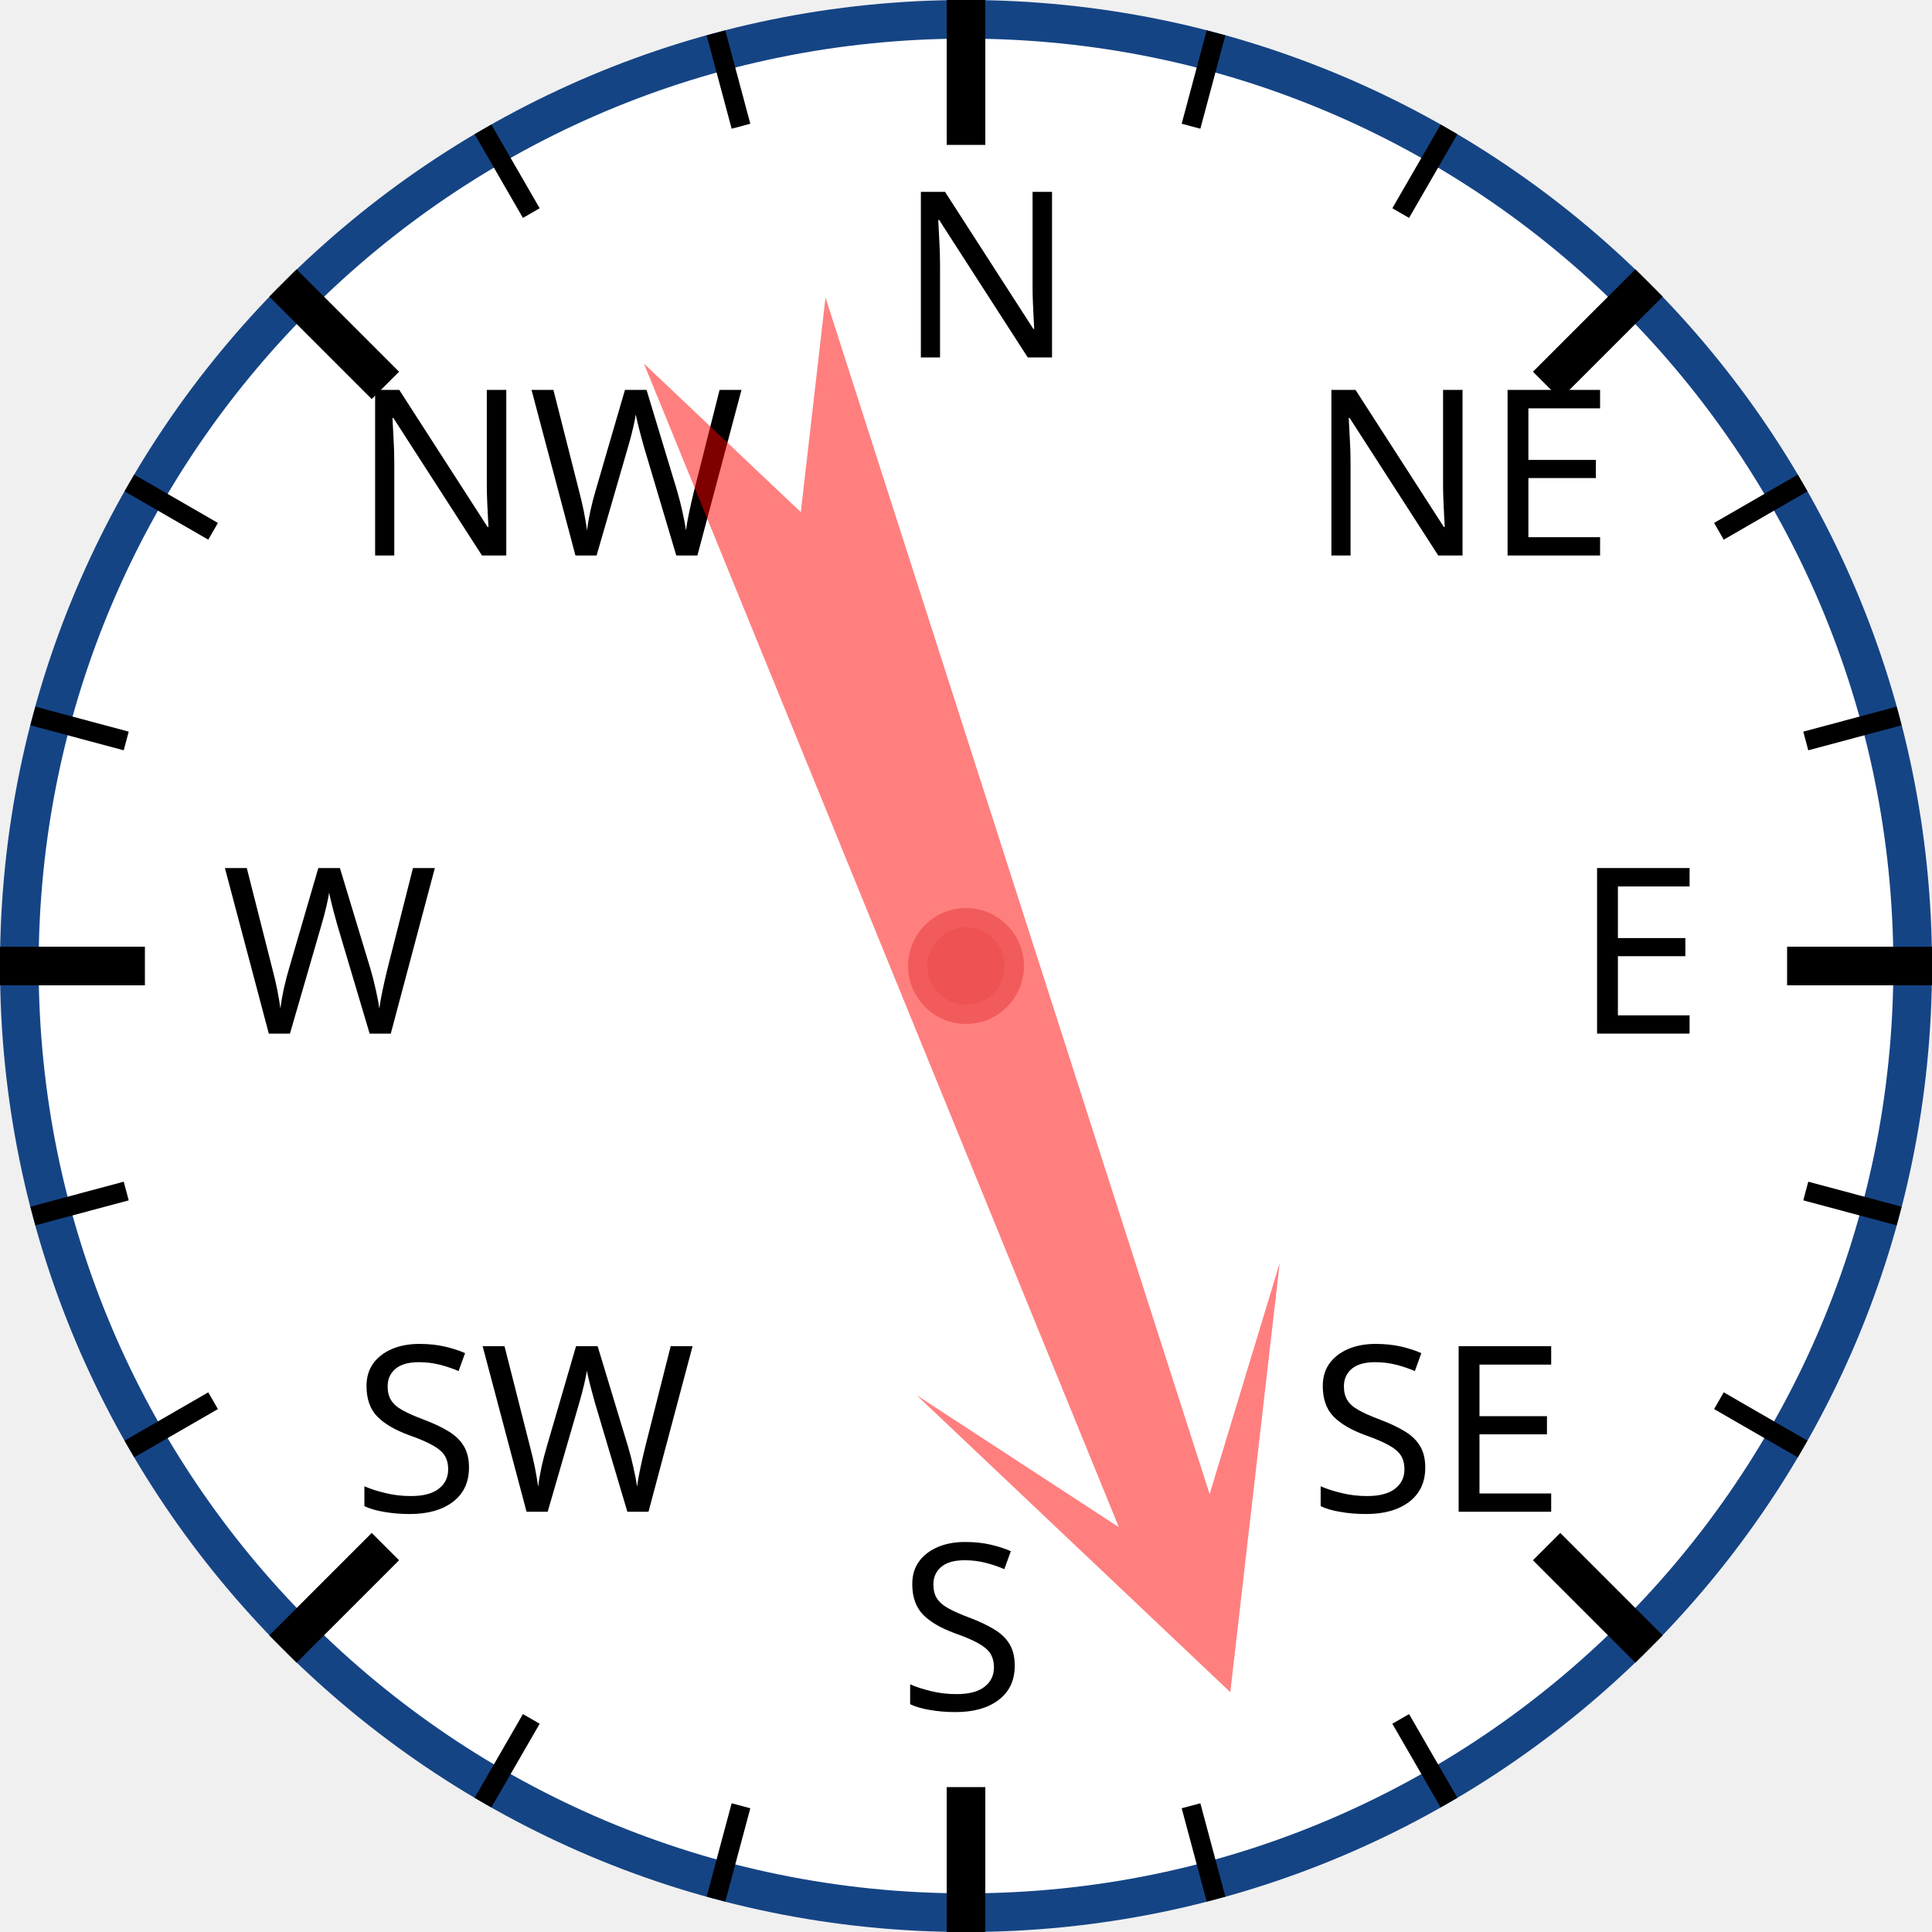
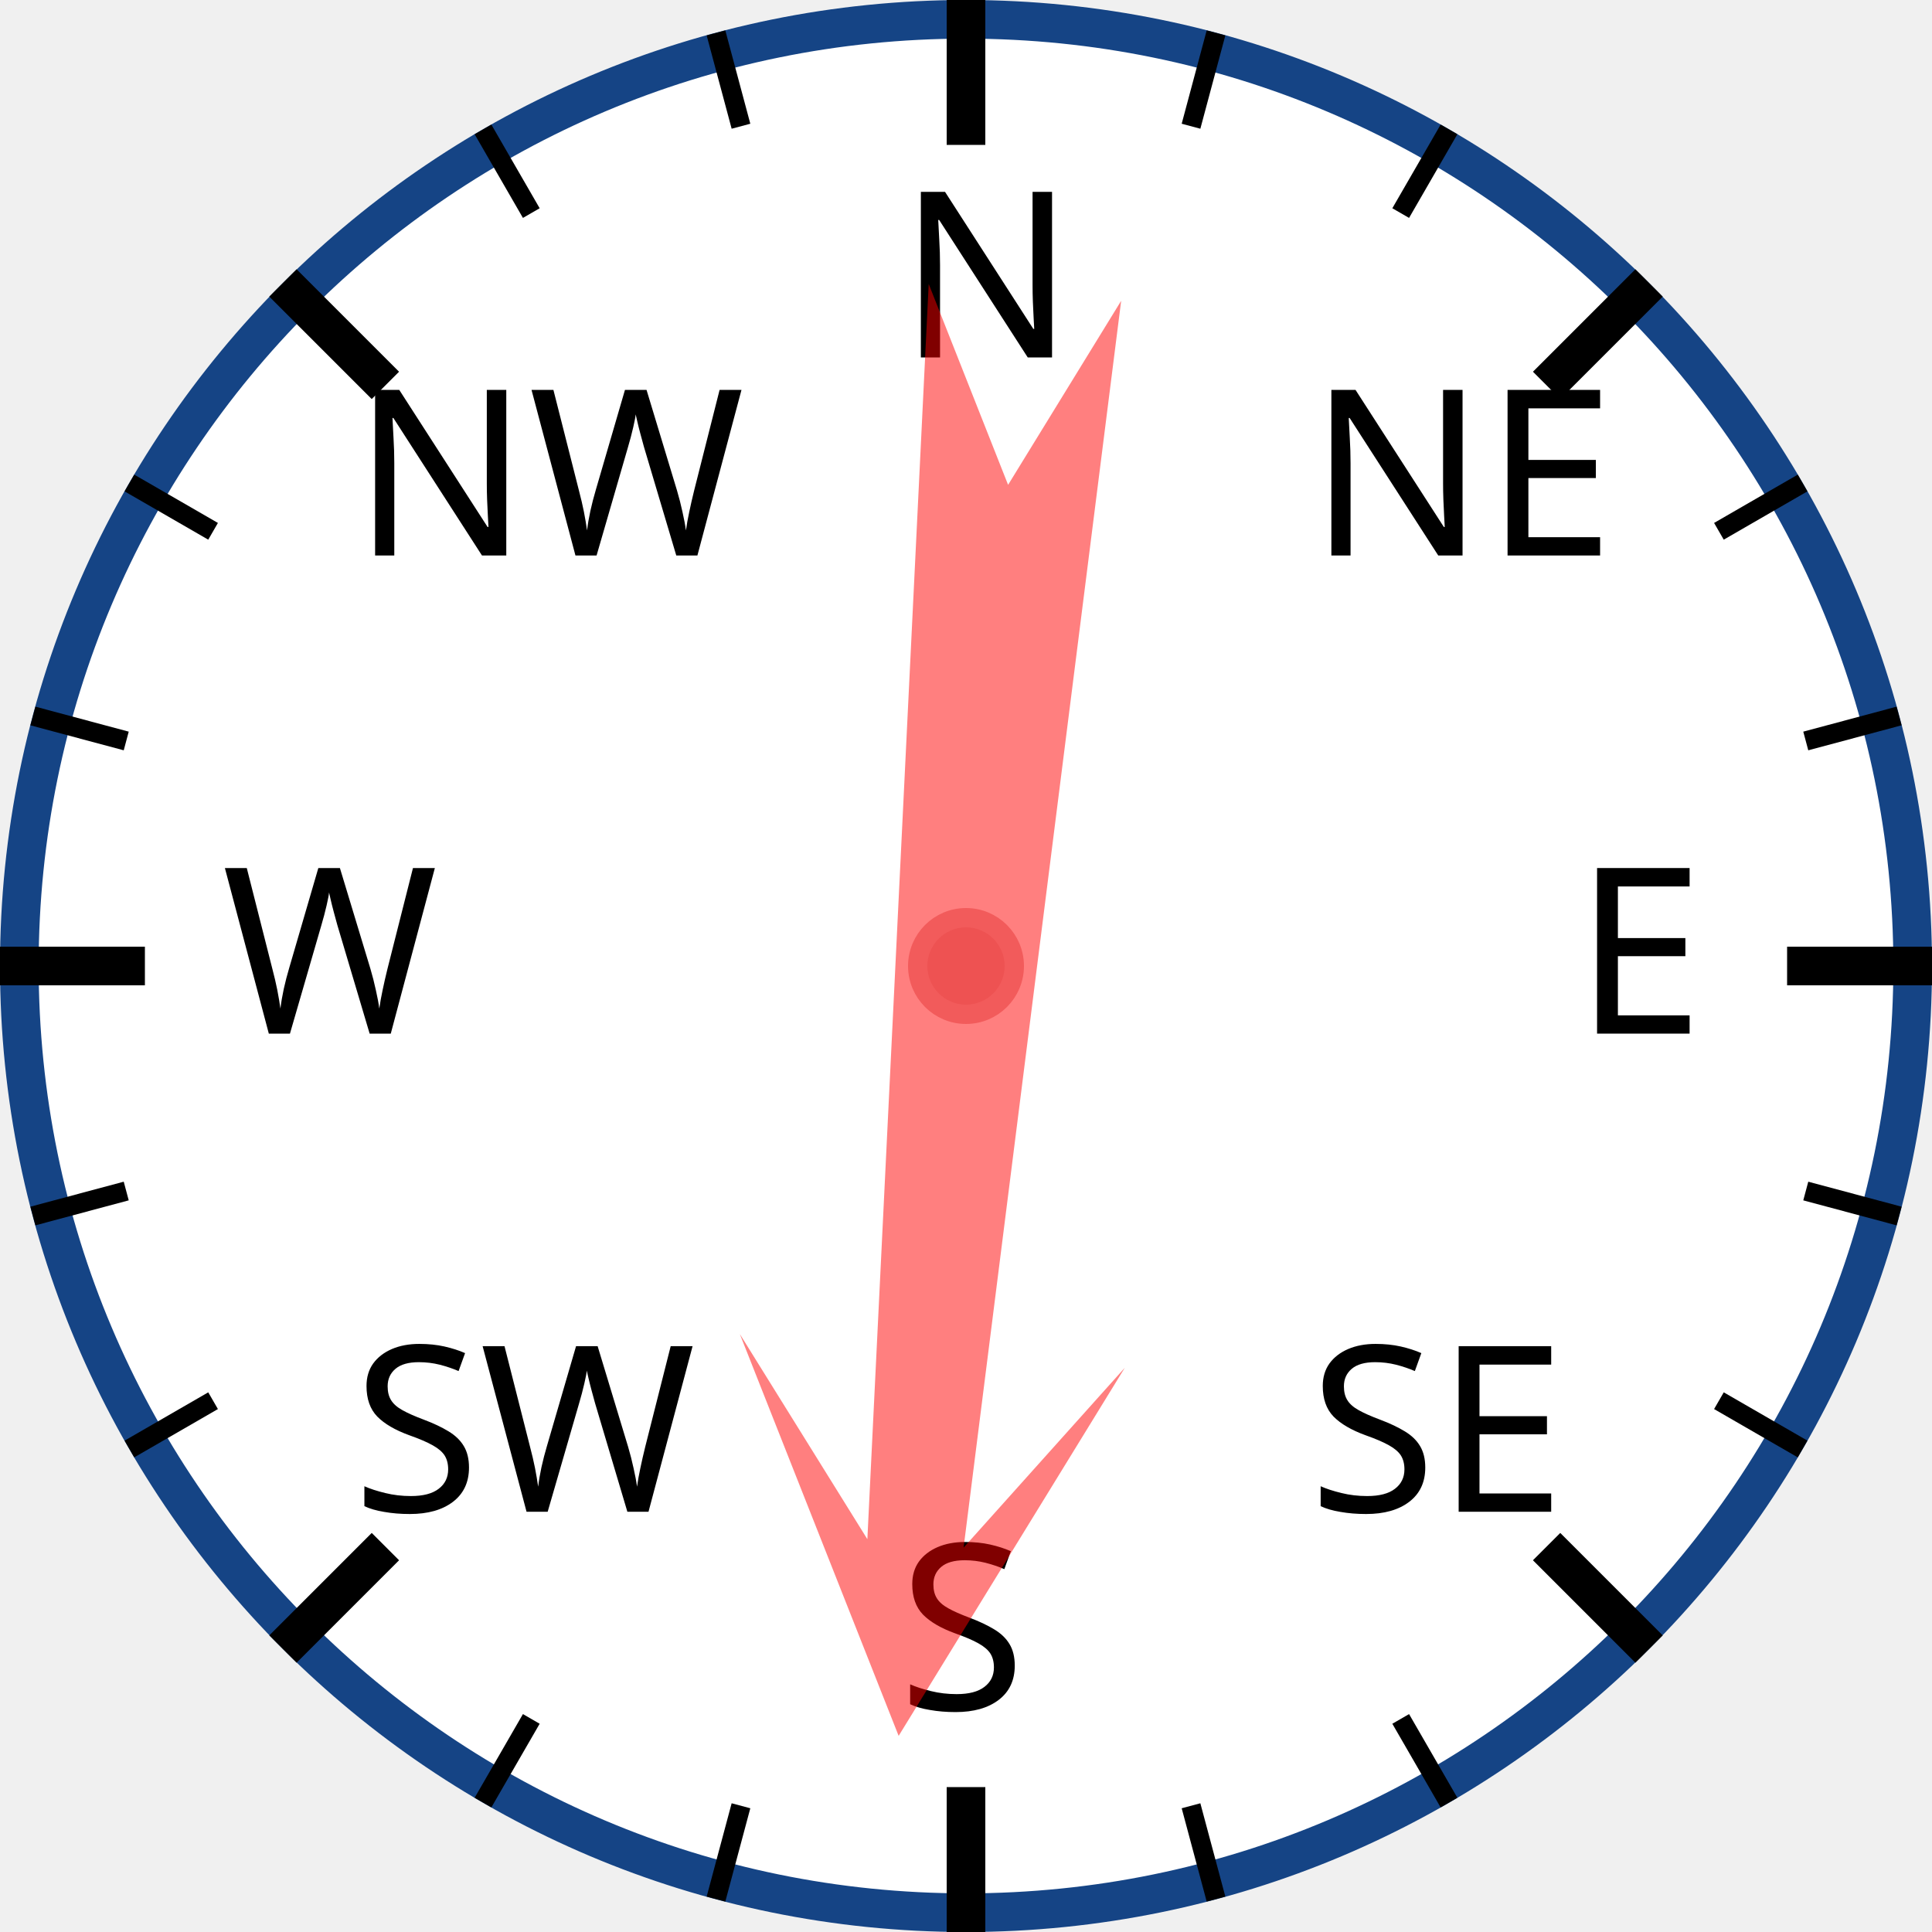
<svg xmlns="http://www.w3.org/2000/svg" width="120px" height="120px" viewBox="0 0 200 200">
  <circle cx="100" cy="100" r="98" style="fill: white; stroke: #154485; stroke-width: 4;" />
  <text x="93.0" y="37.0" style="font-family: sans-serif; font-size: 18pt;">N</text>
  <line x1="100.0" y1="0.0" x2="100.0" y2="15.0" style="stroke: black; stroke-width: 4;" />
  <line x1="74.118" y1="3.407" x2="76.706" y2="13.067" style="stroke: black; stroke-width: 2;" />
  <line x1="50" y1="13.397" x2="55" y2="22.058" style="stroke: black; stroke-width: 2;" />
  <text x="36.503" y="57.503" style="font-family: sans-serif; font-size: 18pt;">NW</text>
  <line x1="29.289" y1="29.289" x2="39.896" y2="39.896" style="stroke: black; stroke-width: 4;" />
  <line x1="13.397" y1="50" x2="22.058" y2="55" style="stroke: black; stroke-width: 2;" />
  <line x1="3.407" y1="74.118" x2="13.067" y2="76.706" style="stroke: black; stroke-width: 2;" />
  <text x="23.0" y="107.0" style="font-family: sans-serif; font-size: 18pt;">W</text>
  <line x1="0.0" y1="100.0" x2="15.0" y2="100.0" style="stroke: black; stroke-width: 4;" />
  <line x1="3.407" y1="125.882" x2="13.067" y2="123.294" style="stroke: black; stroke-width: 2;" />
  <line x1="13.397" y1="150" x2="22.058" y2="145" style="stroke: black; stroke-width: 2;" />
  <text x="36.503" y="156.497" style="font-family: sans-serif; font-size: 18pt;">SW</text>
  <line x1="29.289" y1="170.711" x2="39.896" y2="160.104" style="stroke: black; stroke-width: 4;" />
  <line x1="50" y1="186.603" x2="55" y2="177.942" style="stroke: black; stroke-width: 2;" />
  <line x1="74.118" y1="196.593" x2="76.706" y2="186.933" style="stroke: black; stroke-width: 2;" />
  <text x="93" y="177.0" style="font-family: sans-serif; font-size: 18pt;">S</text>
  <line x1="100" y1="200.0" x2="100" y2="185.0" style="stroke: black; stroke-width: 4;" />
  <line x1="125.882" y1="196.593" x2="123.294" y2="186.933" style="stroke: black; stroke-width: 2;" />
  <line x1="150.0" y1="186.603" x2="145.0" y2="177.942" style="stroke: black; stroke-width: 2;" />
  <text x="135.497" y="156.497" style="font-family: sans-serif; font-size: 18pt;">SE</text>
  <line x1="170.711" y1="170.711" x2="160.104" y2="160.104" style="stroke: black; stroke-width: 4;" />
  <line x1="186.603" y1="150" x2="177.942" y2="145" style="stroke: black; stroke-width: 2;" />
  <line x1="196.593" y1="125.882" x2="186.933" y2="123.294" style="stroke: black; stroke-width: 2;" />
  <text x="163.0" y="107" style="font-family: sans-serif; font-size: 18pt;">E</text>
  <line x1="200.0" y1="100" x2="185.0" y2="100" style="stroke: black; stroke-width: 4;" />
  <line x1="196.593" y1="74.118" x2="186.933" y2="76.706" style="stroke: black; stroke-width: 2;" />
  <line x1="186.603" y1="50" x2="177.942" y2="55" style="stroke: black; stroke-width: 2;" />
  <text x="135.497" y="57.503" style="font-family: sans-serif; font-size: 18pt;">NE</text>
  <line x1="170.711" y1="29.289" x2="160.104" y2="39.896" style="stroke: black; stroke-width: 4;" />
  <line x1="150" y1="13.397" x2="145" y2="22.058" style="stroke: black; stroke-width: 2;" />
  <line x1="125.882" y1="3.407" x2="123.294" y2="13.067" style="stroke: black; stroke-width: 2;" />
-   <polygon points="100 20 120 60 105 40 110 170 100 150 90 170 95 40 80 60" style="fill: red; fill-opacity: 0.5;" transform="rotate(160,100,100)" />
+   <polygon points="100 20 120 60 105 40 110 170 100 150 90 170 95 40 80 60" style="fill: red; fill-opacity: 0.5;" transform="rotate(185,100,100)" />
  <circle cx="100" cy="100" r="5" style="fill: #EE5252; stroke: #F25B5B; stroke-width: 2;" />
</svg>
